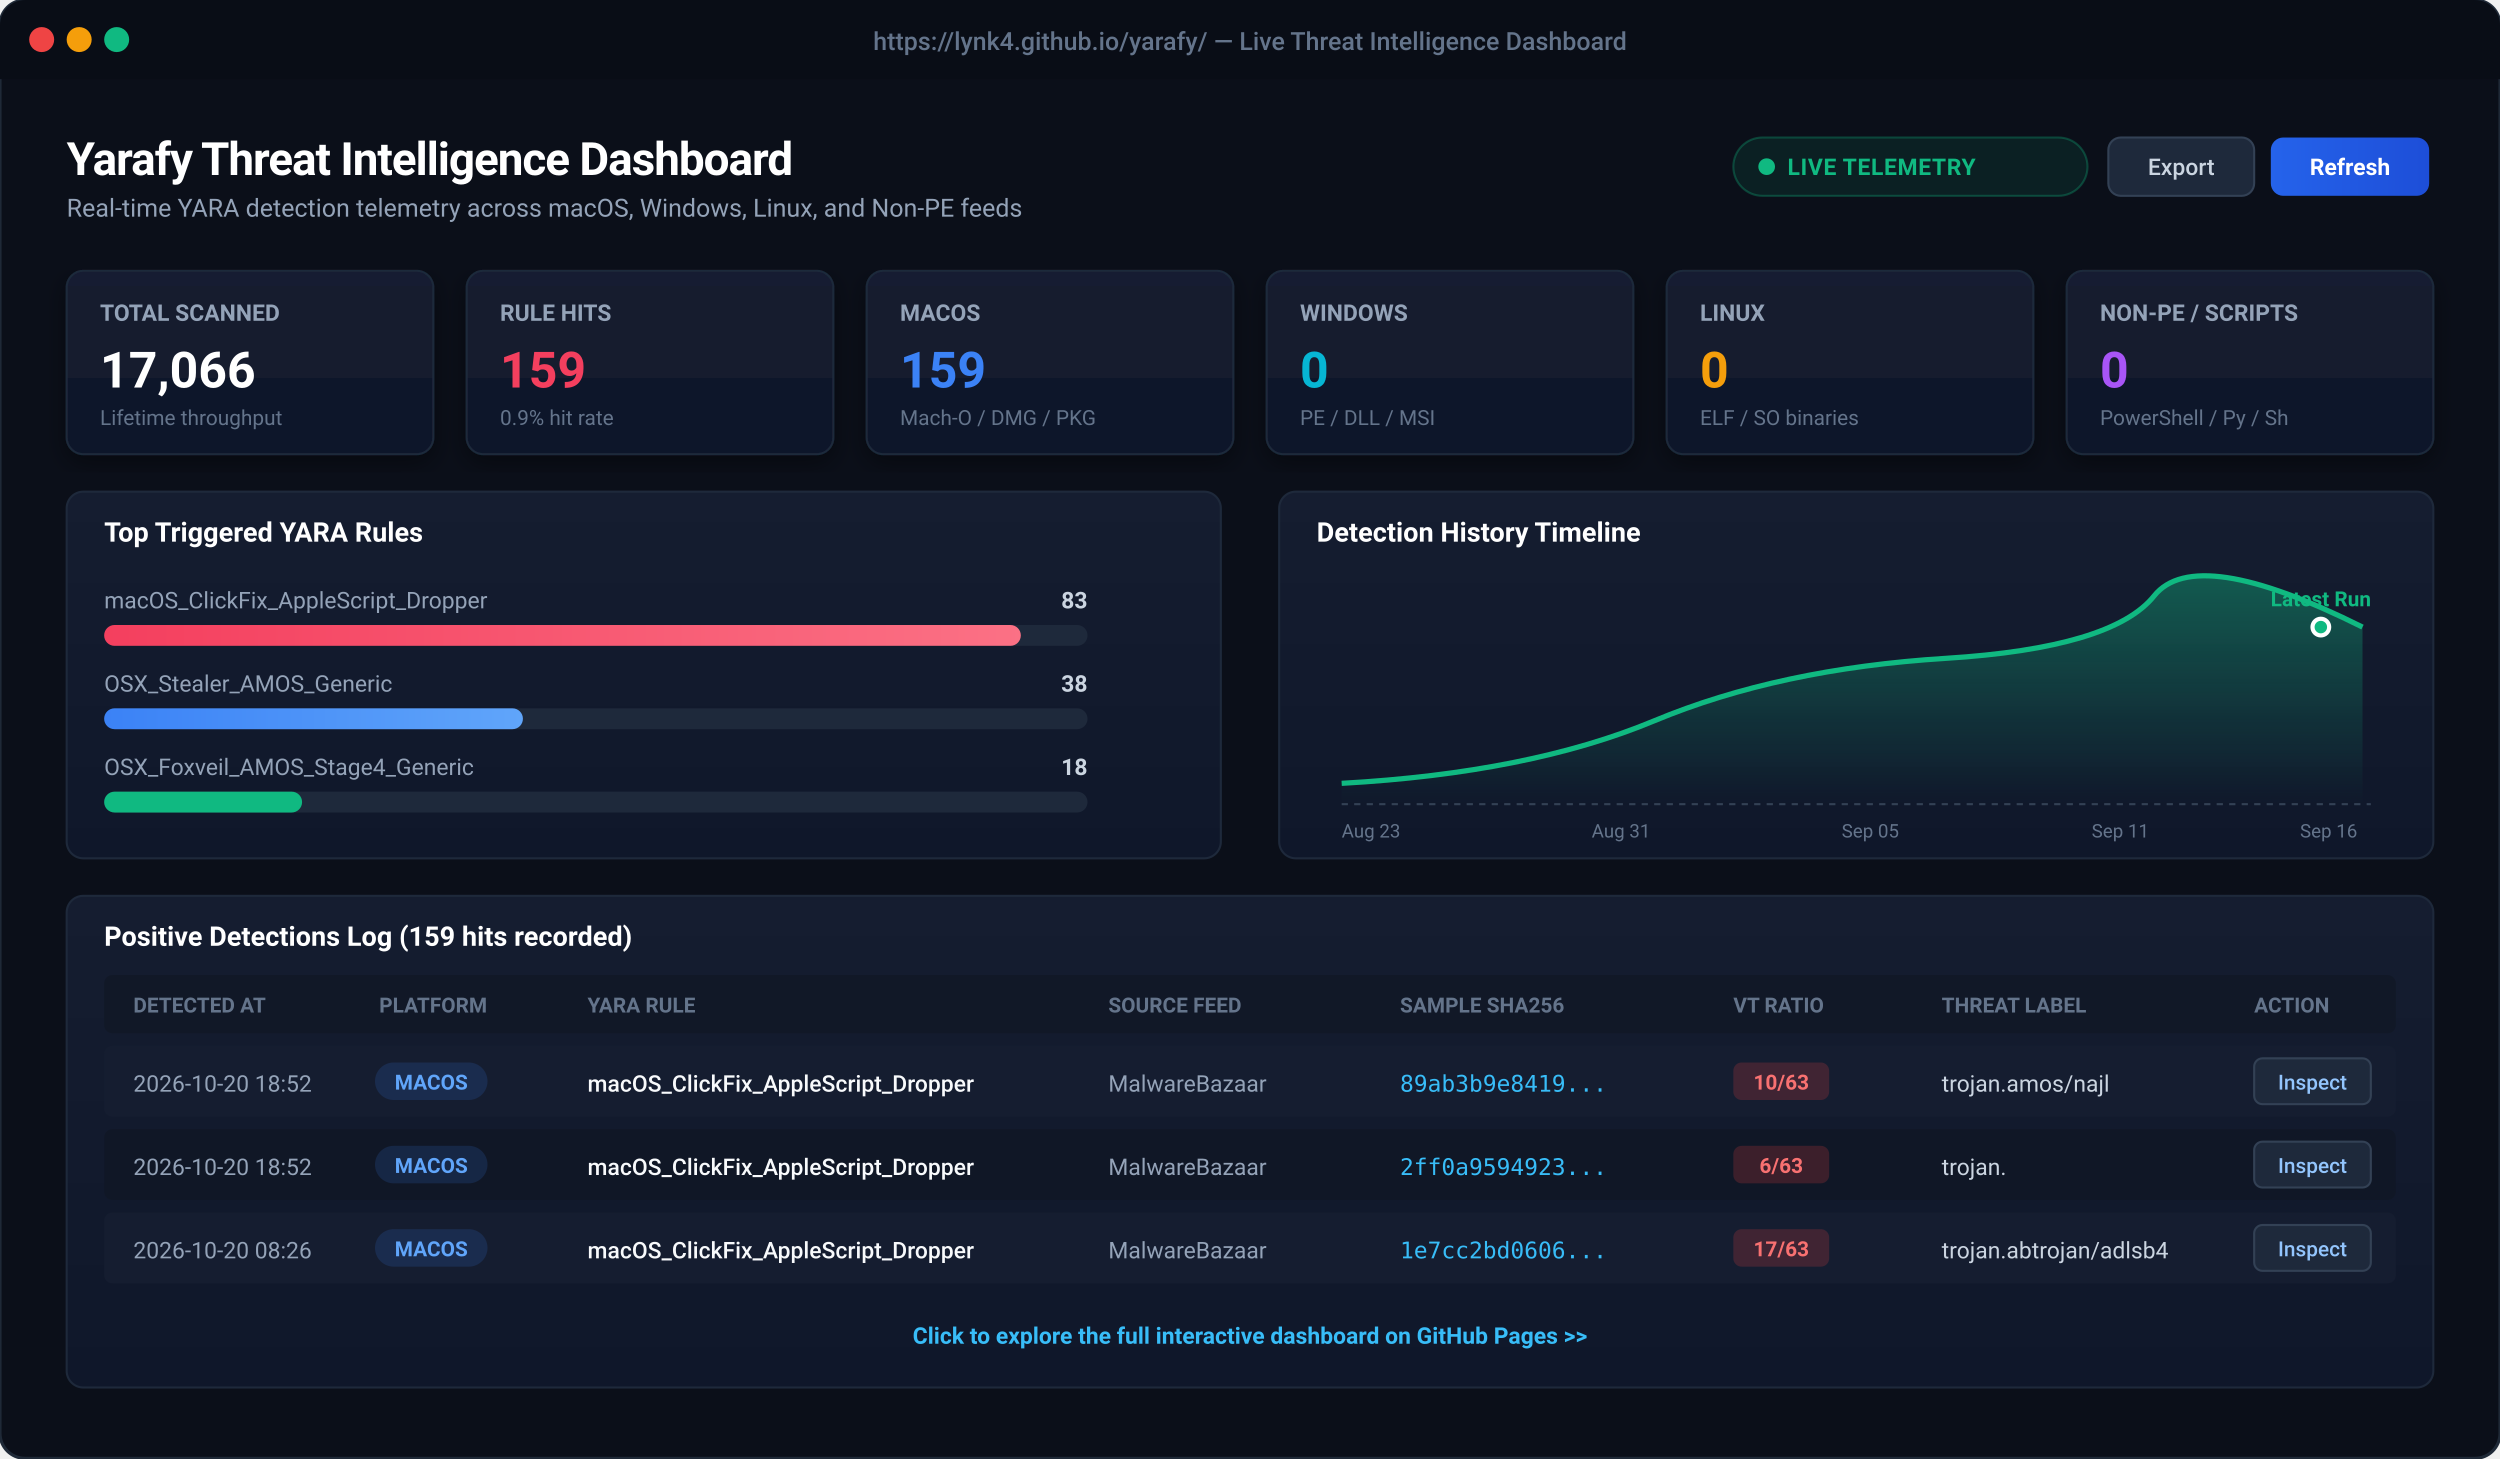
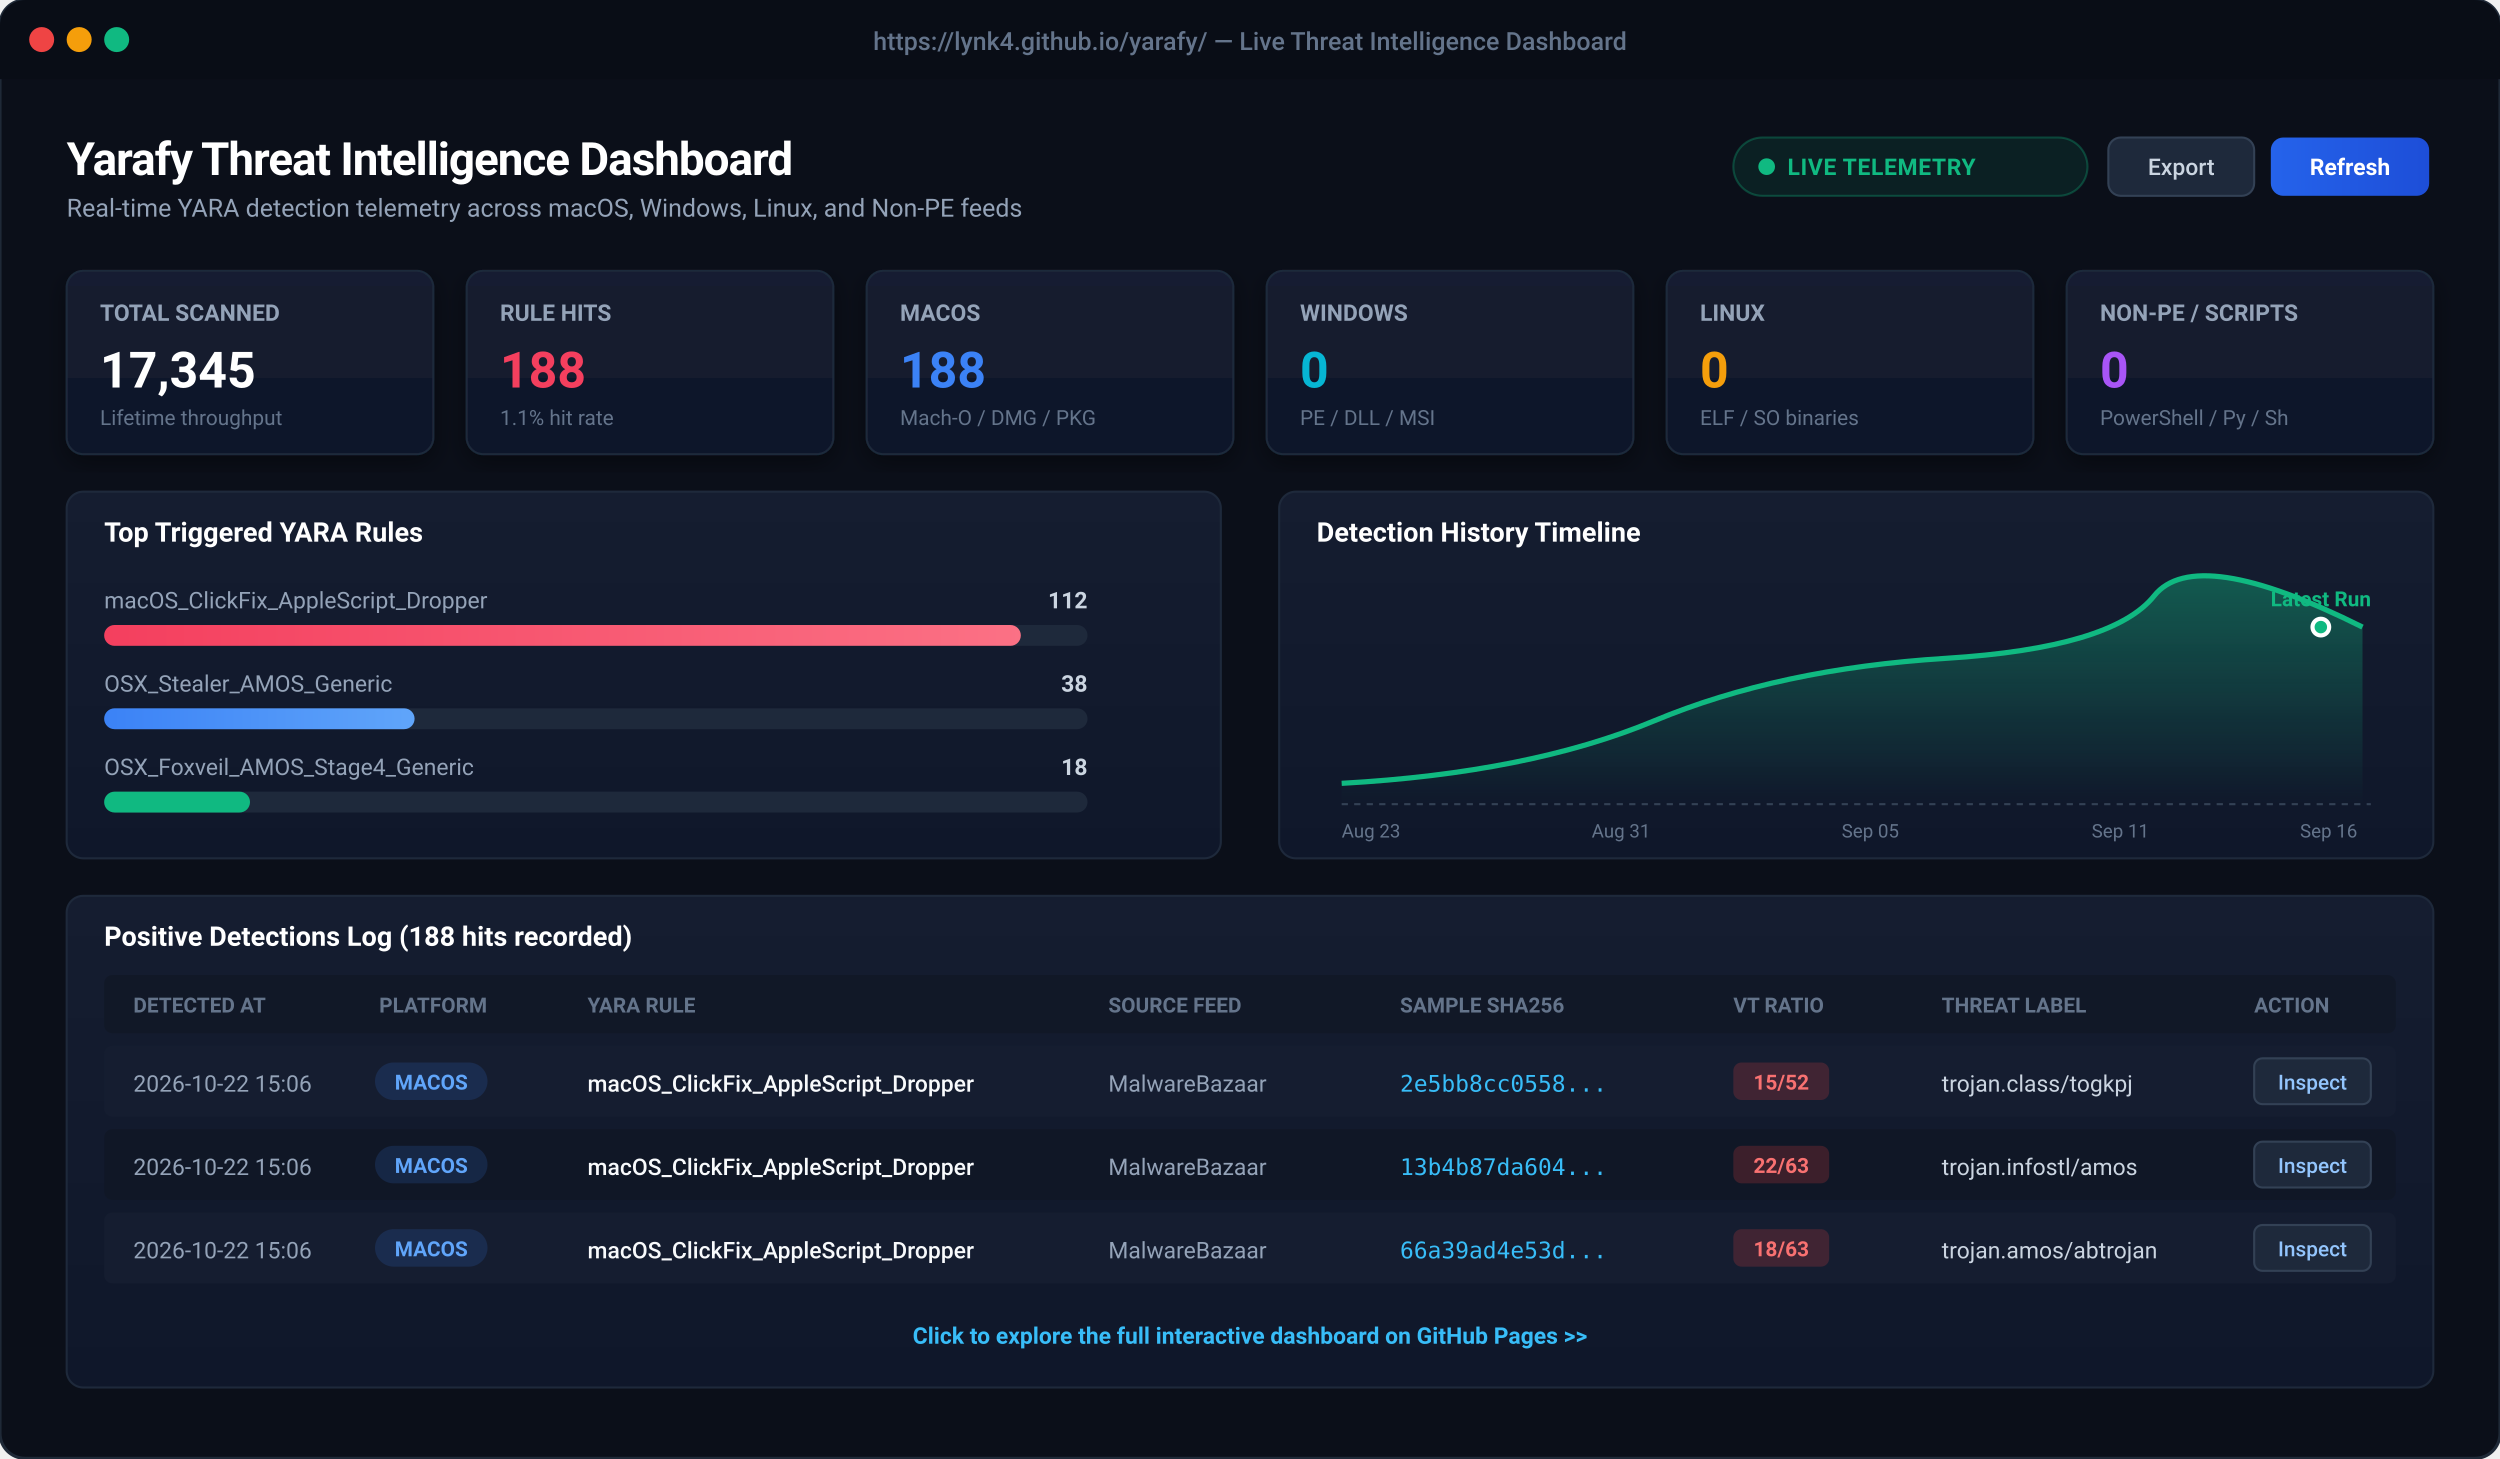
<svg xmlns="http://www.w3.org/2000/svg" viewBox="0 0 1200 700" width="1200" height="700" style="background:#0b0f19; font-family:-apple-system, BlinkMacSystemFont, 'Segoe UI', Roboto, Helvetica, Arial, sans-serif;">
  <defs>
    <linearGradient id="cardBg" x1="0" y1="0" x2="0" y2="1">
      <stop offset="0%" stop-color="#151d30" />
      <stop offset="100%" stop-color="#0f172a" />
    </linearGradient>
    <linearGradient id="primaryBtn" x1="0" y1="0" x2="1" y2="0">
      <stop offset="0%" stop-color="#2563eb" />
      <stop offset="100%" stop-color="#1d4ed8" />
    </linearGradient>
    <linearGradient id="roseGrad" x1="0" y1="0" x2="1" y2="0">
      <stop offset="0%" stop-color="#f43f5e" />
      <stop offset="100%" stop-color="#fb7185" />
    </linearGradient>
    <linearGradient id="blueGrad" x1="0" y1="0" x2="1" y2="0">
      <stop offset="0%" stop-color="#3b82f6" />
      <stop offset="100%" stop-color="#60a5fa" />
    </linearGradient>
    <linearGradient id="chartLine" x1="0" y1="0" x2="0" y2="1">
      <stop offset="0%" stop-color="rgba(16, 185, 129, 0.4)" />
      <stop offset="100%" stop-color="rgba(16, 185, 129, 0.0)" />
    </linearGradient>
    <filter id="cardShadow" x="-5%" y="-5%" width="110%" height="115%">
      <feDropShadow dx="0" dy="4" stdDeviation="6" flood-color="#000000" flood-opacity="0.4" />
    </filter>
  </defs>
  <rect x="0" y="0" width="1200" height="700" rx="12" fill="#0b0f19" stroke="#1f2937" stroke-width="1.5" />
  <rect x="0" y="0" width="1200" height="38" rx="12" fill="#090d16" />
  <rect x="0" y="26" width="1200" height="12" fill="#090d16" />
  <circle cx="20" cy="19" r="6" fill="#ef4444" />
  <circle cx="38" cy="19" r="6" fill="#f59e0b" />
  <circle cx="56" cy="19" r="6" fill="#10b981" />
  <text x="600" y="24" text-anchor="middle" fill="#64748b" font-size="12" font-weight="500">https://lynk4.github.io/yarafy/ — Live Threat Intelligence Dashboard</text>
  <g transform="translate(32, 60)">
    <text x="0" y="24" fill="#ffffff" font-size="22" font-weight="700" letter-spacing="-0.5">Yarafy Threat Intelligence Dashboard</text>
    <text x="0" y="44" fill="#94a3b8" font-size="12">Real-time YARA detection telemetry across macOS, Windows, Linux, and Non-PE feeds</text>
    <rect x="800" y="6" width="170" height="28" rx="14" fill="rgba(16, 185, 129, 0.1)" stroke="rgba(16, 185, 129, 0.3)" stroke-width="1" />
    <circle cx="816" cy="20" r="4" fill="#10b981" />
    <text x="826" y="24" fill="#10b981" font-size="11" font-weight="600" letter-spacing="0.3">LIVE TELEMETRY</text>
    <rect x="980" y="6" width="70" height="28" rx="6" fill="#1e293b" stroke="#334155" stroke-width="1" />
    <text x="1015" y="24" text-anchor="middle" fill="#cbd5e1" font-size="11" font-weight="500">Export</text>
    <rect x="1058" y="6" width="76" height="28" rx="6" fill="url(#primaryBtn)" />
    <text x="1096" y="24" text-anchor="middle" fill="#ffffff" font-size="11" font-weight="600">Refresh</text>
  </g>
  <g transform="translate(32, 130)">
    <g transform="translate(0, 0)">
      <rect width="176" height="88" rx="8" fill="url(#cardBg)" stroke="#1e293b" stroke-width="1" filter="url(#cardShadow)" />
      <text x="16" y="24" fill="#94a3b8" font-size="11" font-weight="600">TOTAL SCANNED</text>
-       <text x="16" y="56" fill="#ffffff" font-size="24" font-weight="700">17,066</text>
+       <text x="16" y="56" fill="#ffffff" font-size="24" font-weight="700">17,345</text>
      <text x="16" y="74" fill="#64748b" font-size="10">Lifetime throughput</text>
    </g>
    <g transform="translate(192, 0)">
      <rect width="176" height="88" rx="8" fill="url(#cardBg)" stroke="#1e293b" stroke-width="1" filter="url(#cardShadow)" />
      <text x="16" y="24" fill="#94a3b8" font-size="11" font-weight="600">RULE HITS</text>
-       <text x="16" y="56" fill="#f43f5e" font-size="24" font-weight="700">159</text>
-       <text x="16" y="74" fill="#64748b" font-size="10">0.9% hit rate</text>
+       <text x="16" y="56" fill="#f43f5e" font-size="24" font-weight="700">188</text>
+       <text x="16" y="74" fill="#64748b" font-size="10">1.1% hit rate</text>
    </g>
    <g transform="translate(384, 0)">
      <rect width="176" height="88" rx="8" fill="url(#cardBg)" stroke="#1e293b" stroke-width="1" filter="url(#cardShadow)" />
      <text x="16" y="24" fill="#94a3b8" font-size="11" font-weight="600">MACOS</text>
-       <text x="16" y="56" fill="#3b82f6" font-size="24" font-weight="700">159</text>
+       <text x="16" y="56" fill="#3b82f6" font-size="24" font-weight="700">188</text>
      <text x="16" y="74" fill="#64748b" font-size="10">Mach-O / DMG / PKG</text>
    </g>
    <g transform="translate(576, 0)">
      <rect width="176" height="88" rx="8" fill="url(#cardBg)" stroke="#1e293b" stroke-width="1" filter="url(#cardShadow)" />
      <text x="16" y="24" fill="#94a3b8" font-size="11" font-weight="600">WINDOWS</text>
      <text x="16" y="56" fill="#06b6d4" font-size="24" font-weight="700">0</text>
      <text x="16" y="74" fill="#64748b" font-size="10">PE / DLL / MSI</text>
    </g>
    <g transform="translate(768, 0)">
      <rect width="176" height="88" rx="8" fill="url(#cardBg)" stroke="#1e293b" stroke-width="1" filter="url(#cardShadow)" />
      <text x="16" y="24" fill="#94a3b8" font-size="11" font-weight="600">LINUX</text>
      <text x="16" y="56" fill="#f59e0b" font-size="24" font-weight="700">0</text>
      <text x="16" y="74" fill="#64748b" font-size="10">ELF / SO binaries</text>
    </g>
    <g transform="translate(960, 0)">
      <rect width="176" height="88" rx="8" fill="url(#cardBg)" stroke="#1e293b" stroke-width="1" filter="url(#cardShadow)" />
      <text x="16" y="24" fill="#94a3b8" font-size="11" font-weight="600">NON-PE / SCRIPTS</text>
      <text x="16" y="56" fill="#a855f7" font-size="24" font-weight="700">0</text>
      <text x="16" y="74" fill="#64748b" font-size="10">PowerShell / Py / Sh</text>
    </g>
  </g>
  <g transform="translate(32, 236)">
    <rect x="0" y="0" width="554" height="176" rx="8" fill="url(#cardBg)" stroke="#1e293b" stroke-width="1" />
    <text x="18" y="24" fill="#ffffff" font-size="13" font-weight="600">Top Triggered YARA Rules</text>
    <text x="18" y="56" fill="#94a3b8" font-size="11">macOS_ClickFix_AppleScript_Dropper</text>
-     <text x="490" y="56" fill="#cbd5e1" font-size="11" text-anchor="end" font-weight="600">83</text>
+     <text x="490" y="56" fill="#cbd5e1" font-size="11" text-anchor="end" font-weight="600">112</text>
    <rect x="18" y="64" width="472" height="10" rx="5" fill="#1e293b" />
    <rect x="18" y="64" width="440" height="10" rx="5" fill="url(#roseGrad)" />
    <text x="18" y="96" fill="#94a3b8" font-size="11">OSX_Stealer_AMOS_Generic</text>
    <text x="490" y="96" fill="#cbd5e1" font-size="11" text-anchor="end" font-weight="600">38</text>
    <rect x="18" y="104" width="472" height="10" rx="5" fill="#1e293b" />
-     <rect x="18" y="104" width="201" height="10" rx="5" fill="url(#blueGrad)" />
+     <rect x="18" y="104" width="149" height="10" rx="5" fill="url(#blueGrad)" />
    <text x="18" y="136" fill="#94a3b8" font-size="11">OSX_Foxveil_AMOS_Stage4_Generic</text>
    <text x="490" y="136" fill="#cbd5e1" font-size="11" text-anchor="end" font-weight="600">18</text>
    <rect x="18" y="144" width="472" height="10" rx="5" fill="#1e293b" />
-     <rect x="18" y="144" width="95" height="10" rx="5" fill="#10b981" />
+     <rect x="18" y="144" width="70" height="10" rx="5" fill="#10b981" />
    <g transform="translate(582, 0)">
      <rect x="0" y="0" width="554" height="176" rx="8" fill="url(#cardBg)" stroke="#1e293b" stroke-width="1" />
      <text x="18" y="24" fill="#ffffff" font-size="13" font-weight="600">Detection History Timeline</text>
      <path d="M 30 140 Q 120 135, 180 110 T 320 80 T 420 50 T 520 65 L 520 150 L 30 150 Z" fill="url(#chartLine)" />
      <path d="M 30 140 Q 120 135, 180 110 T 320 80 T 420 50 T 520 65" fill="none" stroke="#10b981" stroke-width="2.5" />
      <circle cx="500" cy="65" r="4" fill="#10b981" stroke="#ffffff" stroke-width="2" />
      <text x="500" y="55" text-anchor="middle" fill="#10b981" font-size="10" font-weight="700">Latest Run</text>
      <line x1="30" y1="150" x2="524" y2="150" stroke="#334155" stroke-dasharray="3 3" />
      <text x="30" y="166" fill="#64748b" font-size="9">Aug 23</text>
      <text x="150" y="166" fill="#64748b" font-size="9">Aug 31</text>
      <text x="270" y="166" fill="#64748b" font-size="9">Sep 05</text>
      <text x="390" y="166" fill="#64748b" font-size="9">Sep 11</text>
      <text x="490" y="166" fill="#64748b" font-size="9">Sep 16</text>
    </g>
  </g>
  <g transform="translate(32, 430)">
    <rect x="0" y="0" width="1136" height="236" rx="8" fill="url(#cardBg)" stroke="#1e293b" stroke-width="1" />
-     <text x="18" y="24" fill="#ffffff" font-size="13" font-weight="600">Positive Detections Log (159 hits recorded)</text>
+     <text x="18" y="24" fill="#ffffff" font-size="13" font-weight="600">Positive Detections Log (188 hits recorded)</text>
    <rect x="18" y="38" width="1100" height="28" fill="#111827" rx="4" />
    <text x="32" y="56" fill="#64748b" font-size="10" font-weight="600">DETECTED AT</text>
    <text x="150" y="56" fill="#64748b" font-size="10" font-weight="600">PLATFORM</text>
    <text x="250" y="56" fill="#64748b" font-size="10" font-weight="600">YARA RULE</text>
    <text x="500" y="56" fill="#64748b" font-size="10" font-weight="600">SOURCE FEED</text>
    <text x="640" y="56" fill="#64748b" font-size="10" font-weight="600">SAMPLE SHA256</text>
    <text x="800" y="56" fill="#64748b" font-size="10" font-weight="600">VT RATIO</text>
    <text x="900" y="56" fill="#64748b" font-size="10" font-weight="600">THREAT LABEL</text>
    <text x="1050" y="56" fill="#64748b" font-size="10" font-weight="600">ACTION</text>
    <g transform="translate(18, 72)">
      <rect x="0" y="0" width="1100" height="34" fill="#151d30" rx="4" />
-       <text x="14" y="22" fill="#94a3b8" font-size="11">2026-10-20 18:52</text>
+       <text x="14" y="22" fill="#94a3b8" font-size="11">2026-10-22 15:06</text>
      <rect x="130" y="8" width="54" height="18" rx="9" fill="rgba(59, 130, 246, 0.15)" />
      <text x="157" y="21" text-anchor="middle" fill="#60a5fa" font-size="10" font-weight="600">MACOS</text>
      <text x="232" y="22" fill="#f8fafc" font-size="11" font-weight="500">macOS_ClickFix_AppleScript_Dropper</text>
      <text x="482" y="22" fill="#94a3b8" font-size="11">MalwareBazaar</text>
-       <text x="622" y="22" fill="#38bdf8" font-size="11" font-family="monospace">89ab3b9e8419...</text>
+       <text x="622" y="22" fill="#38bdf8" font-size="11" font-family="monospace">2e5bb8cc0558...</text>
      <rect x="782" y="8" width="46" height="18" rx="4" fill="rgba(239, 68, 68, 0.2)" />
-       <text x="805" y="21" text-anchor="middle" fill="#f87171" font-size="10" font-weight="700">10/63</text>
-       <text x="882" y="22" fill="#cbd5e1" font-size="11">trojan.amos/najl</text>
+       <text x="805" y="21" text-anchor="middle" fill="#f87171" font-size="10" font-weight="700">15/52</text>
+       <text x="882" y="22" fill="#cbd5e1" font-size="11">trojan.class/togkpj</text>
      <rect x="1032" y="6" width="56" height="22" rx="4" fill="#1e293b" stroke="#334155" />
      <text x="1060" y="21" text-anchor="middle" fill="#93c5fd" font-size="10" font-weight="500">Inspect</text>
    </g>
    <g transform="translate(18, 112)">
      <rect x="0" y="0" width="1100" height="34" fill="#101726" rx="4" />
-       <text x="14" y="22" fill="#94a3b8" font-size="11">2026-10-20 18:52</text>
+       <text x="14" y="22" fill="#94a3b8" font-size="11">2026-10-22 15:06</text>
      <rect x="130" y="8" width="54" height="18" rx="9" fill="rgba(59, 130, 246, 0.15)" />
      <text x="157" y="21" text-anchor="middle" fill="#60a5fa" font-size="10" font-weight="600">MACOS</text>
      <text x="232" y="22" fill="#f8fafc" font-size="11" font-weight="500">macOS_ClickFix_AppleScript_Dropper</text>
      <text x="482" y="22" fill="#94a3b8" font-size="11">MalwareBazaar</text>
-       <text x="622" y="22" fill="#38bdf8" font-size="11" font-family="monospace">2ff0a9594923...</text>
+       <text x="622" y="22" fill="#38bdf8" font-size="11" font-family="monospace">13b4b87da604...</text>
      <rect x="782" y="8" width="46" height="18" rx="4" fill="rgba(239, 68, 68, 0.2)" />
-       <text x="805" y="21" text-anchor="middle" fill="#f87171" font-size="10" font-weight="700">6/63</text>
-       <text x="882" y="22" fill="#cbd5e1" font-size="11">trojan.</text>
+       <text x="805" y="21" text-anchor="middle" fill="#f87171" font-size="10" font-weight="700">22/63</text>
+       <text x="882" y="22" fill="#cbd5e1" font-size="11">trojan.infostl/amos</text>
      <rect x="1032" y="6" width="56" height="22" rx="4" fill="#1e293b" stroke="#334155" />
      <text x="1060" y="21" text-anchor="middle" fill="#93c5fd" font-size="10" font-weight="500">Inspect</text>
    </g>
    <g transform="translate(18, 152)">
      <rect x="0" y="0" width="1100" height="34" fill="#151d30" rx="4" />
-       <text x="14" y="22" fill="#94a3b8" font-size="11">2026-10-20 08:26</text>
+       <text x="14" y="22" fill="#94a3b8" font-size="11">2026-10-22 15:06</text>
      <rect x="130" y="8" width="54" height="18" rx="9" fill="rgba(59, 130, 246, 0.15)" />
      <text x="157" y="21" text-anchor="middle" fill="#60a5fa" font-size="10" font-weight="600">MACOS</text>
      <text x="232" y="22" fill="#f8fafc" font-size="11" font-weight="500">macOS_ClickFix_AppleScript_Dropper</text>
      <text x="482" y="22" fill="#94a3b8" font-size="11">MalwareBazaar</text>
-       <text x="622" y="22" fill="#38bdf8" font-size="11" font-family="monospace">1e7cc2bd0606...</text>
+       <text x="622" y="22" fill="#38bdf8" font-size="11" font-family="monospace">66a39ad4e53d...</text>
      <rect x="782" y="8" width="46" height="18" rx="4" fill="rgba(239, 68, 68, 0.2)" />
-       <text x="805" y="21" text-anchor="middle" fill="#f87171" font-size="10" font-weight="700">17/63</text>
-       <text x="882" y="22" fill="#cbd5e1" font-size="11">trojan.abtrojan/adlsb4</text>
+       <text x="805" y="21" text-anchor="middle" fill="#f87171" font-size="10" font-weight="700">18/63</text>
+       <text x="882" y="22" fill="#cbd5e1" font-size="11">trojan.amos/abtrojan</text>
      <rect x="1032" y="6" width="56" height="22" rx="4" fill="#1e293b" stroke="#334155" />
      <text x="1060" y="21" text-anchor="middle" fill="#93c5fd" font-size="10" font-weight="500">Inspect</text>
    </g>
    <text x="568" y="215" text-anchor="middle" fill="#38bdf8" font-size="11" font-weight="600">Click to explore the full interactive dashboard on GitHub Pages &gt;&gt;</text>
  </g>
</svg>
